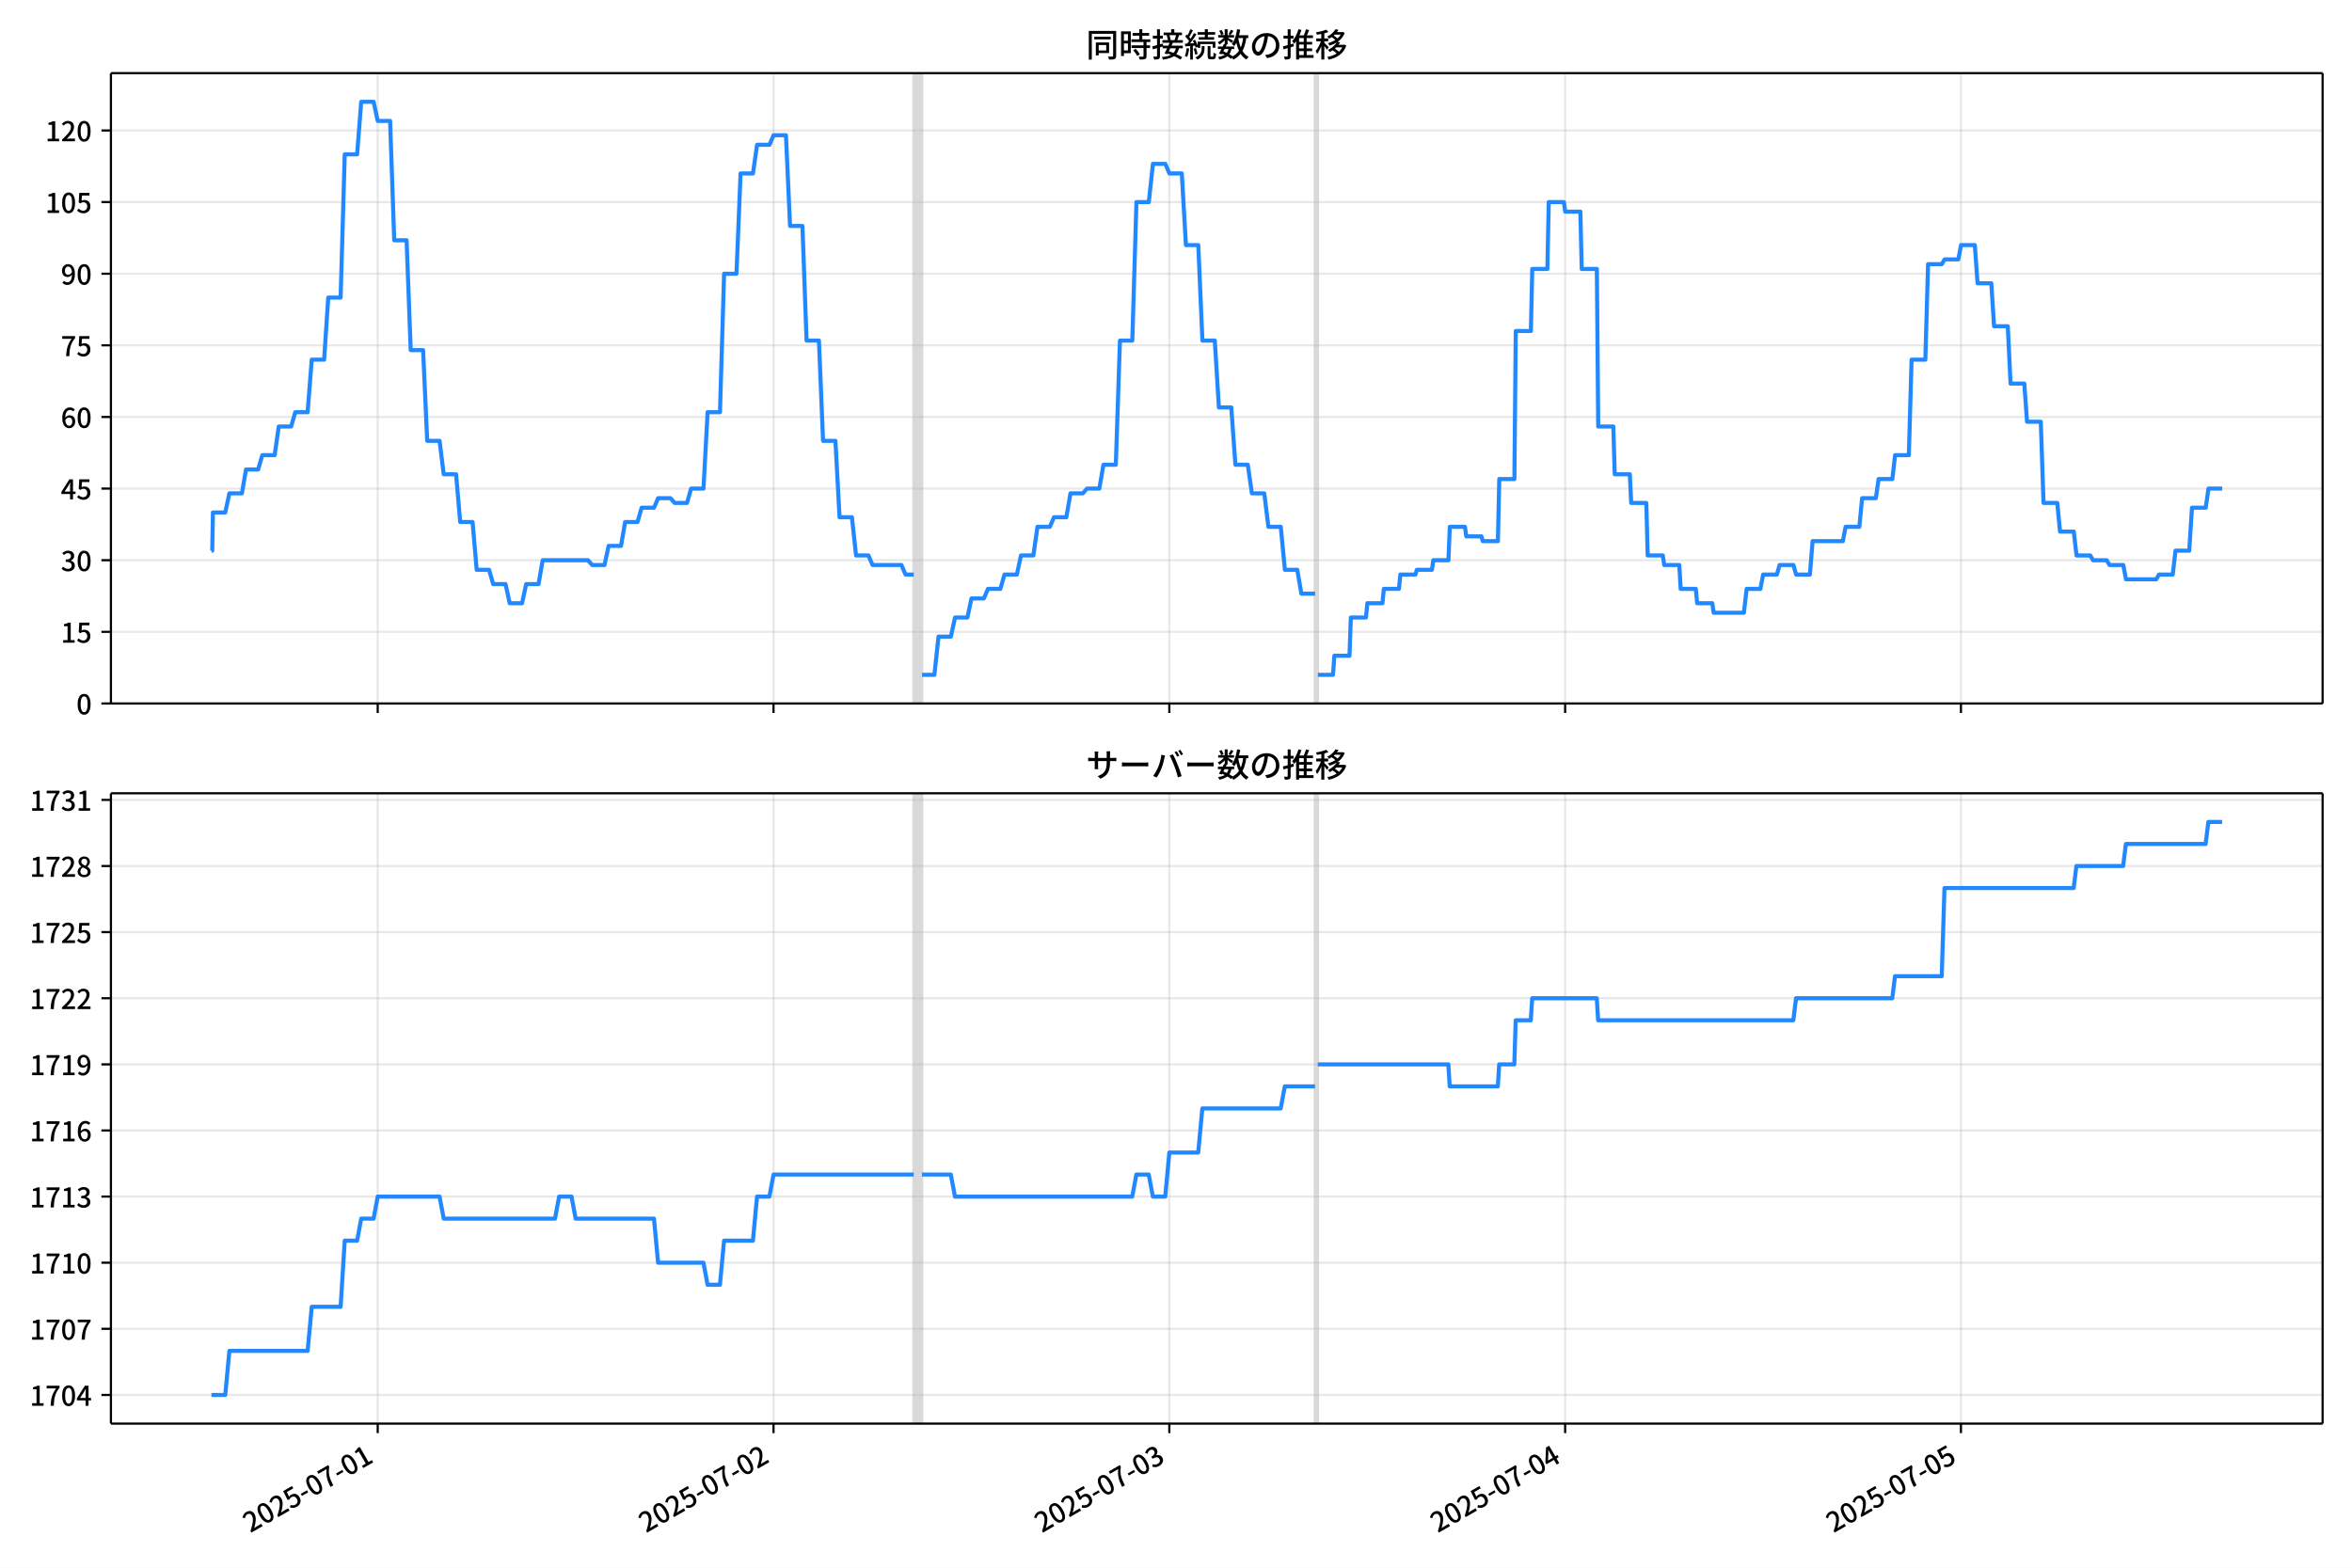
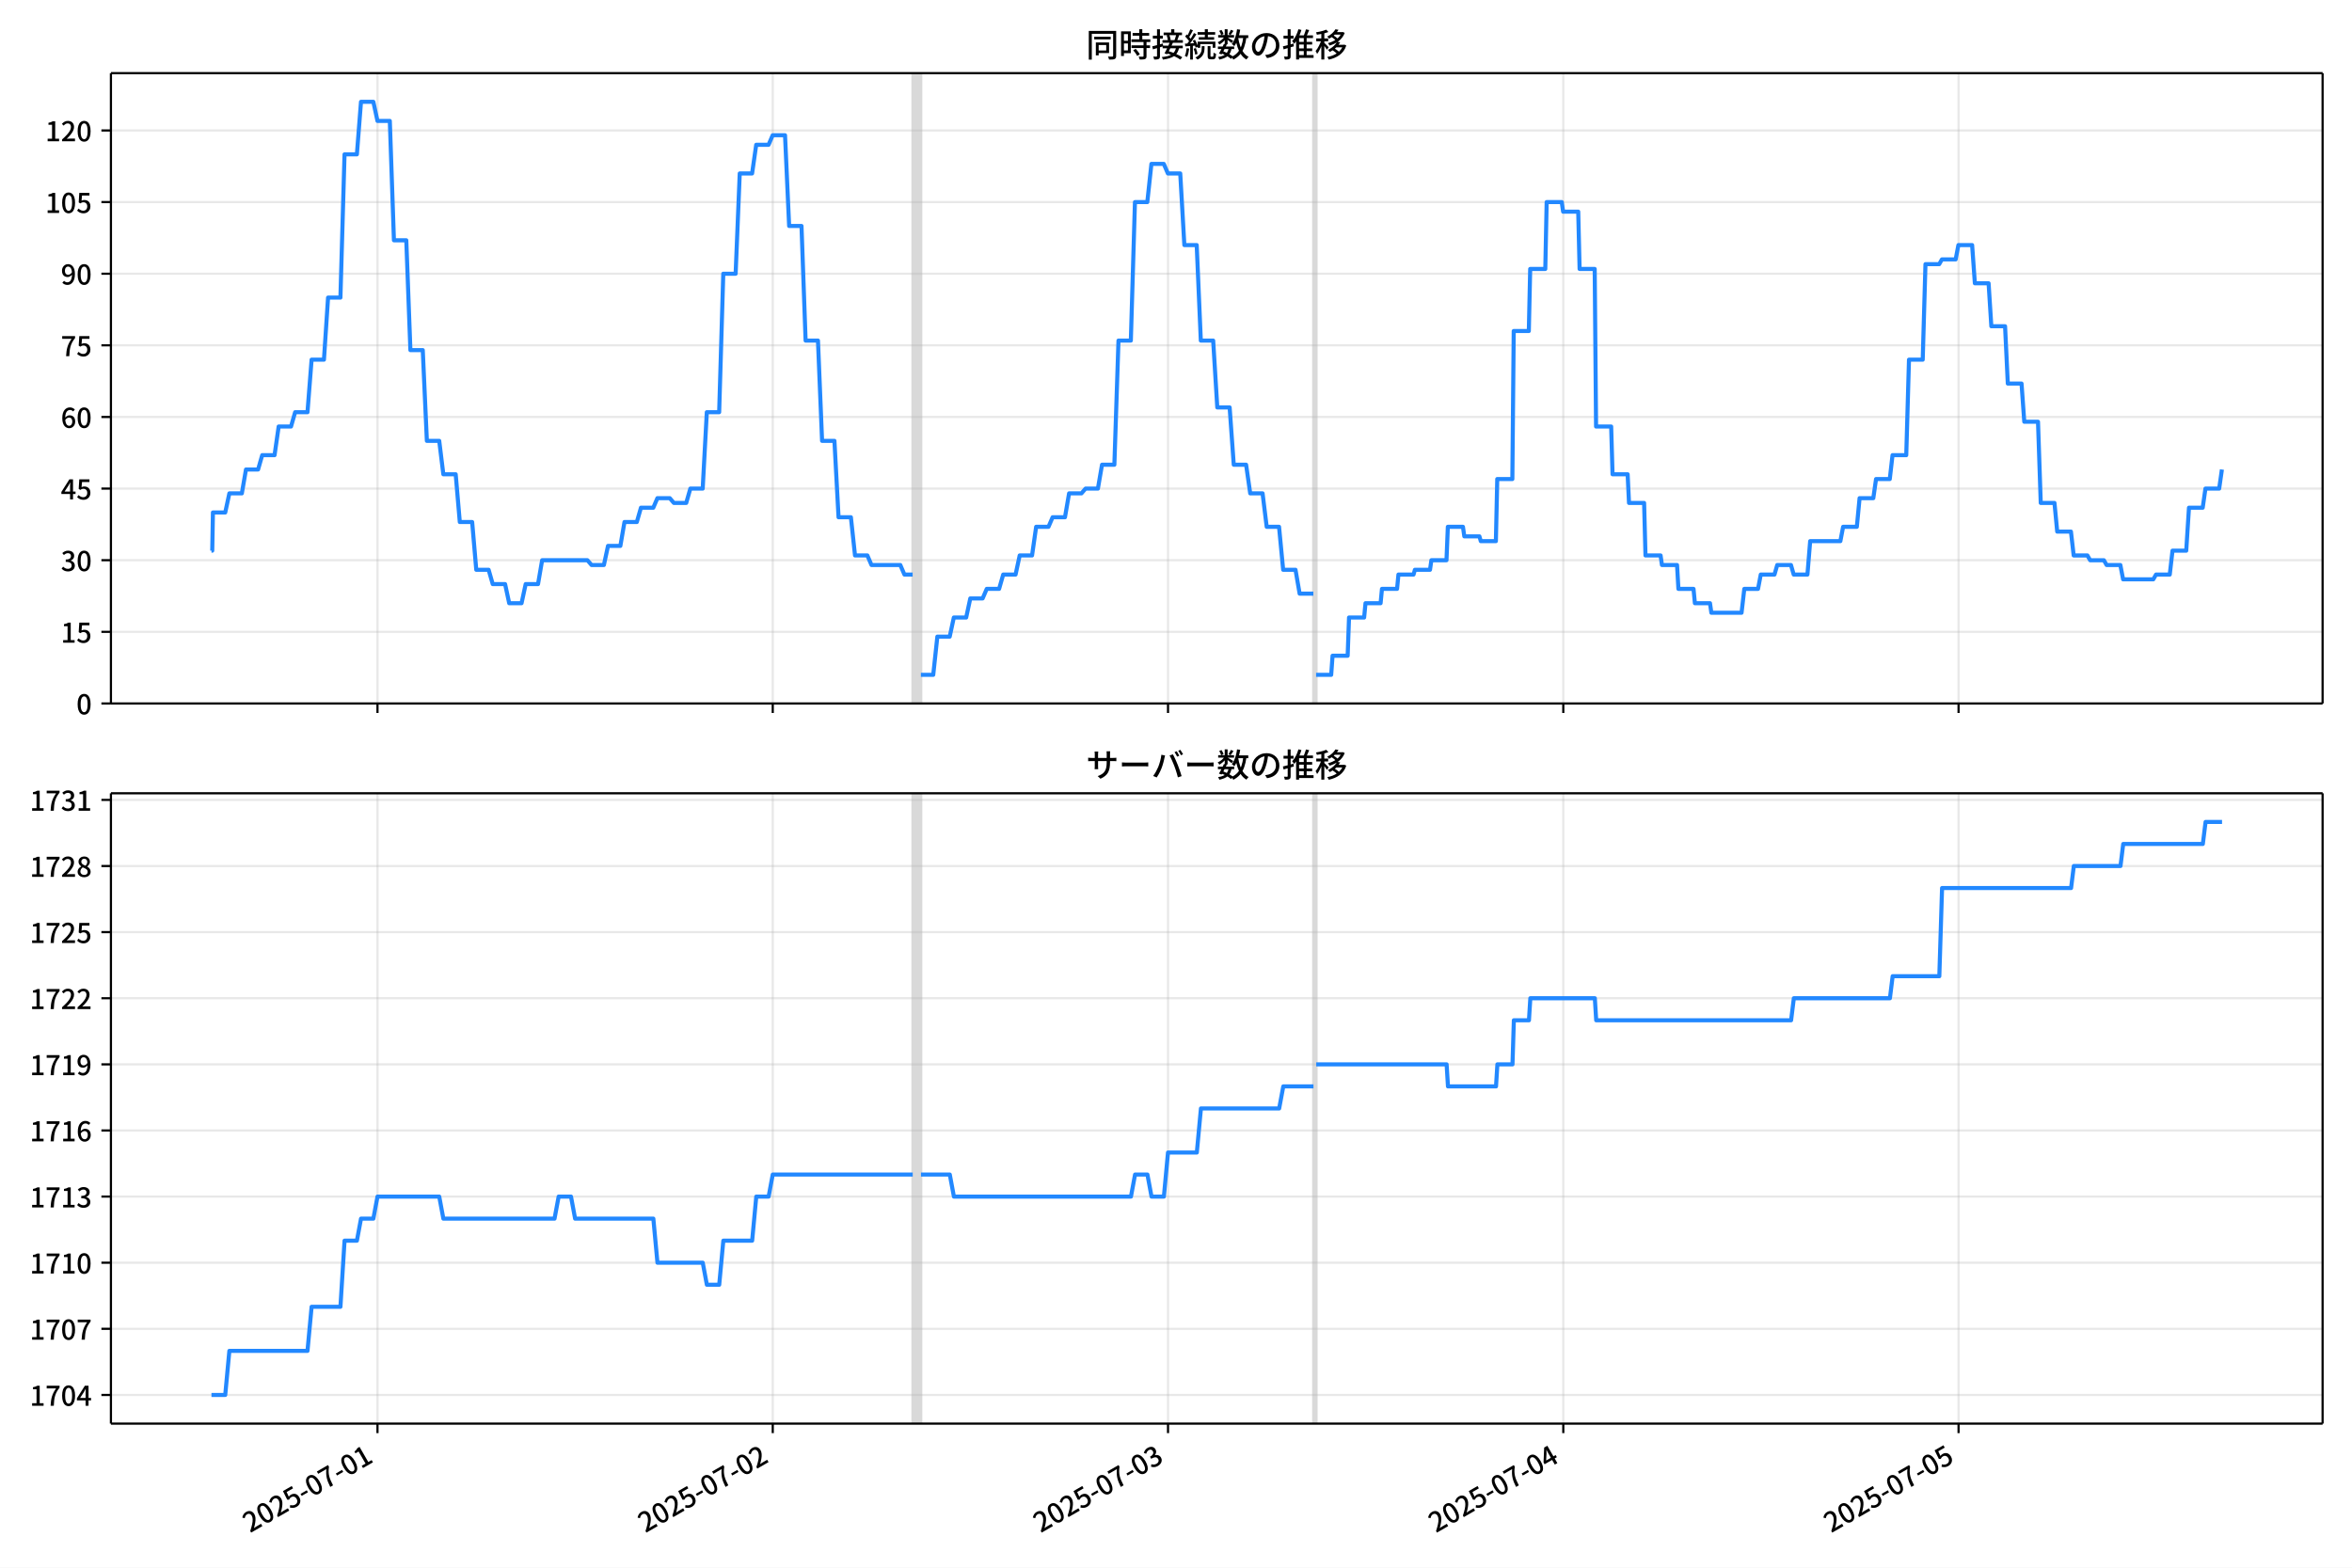
<svg xmlns="http://www.w3.org/2000/svg" xmlns:xlink="http://www.w3.org/1999/xlink" version="1.1" viewBox="0 0 864 576">
  <defs>
    <style type="text/css">*{stroke-linejoin: round; stroke-linecap: butt}</style>
  </defs>
  <g id="aa">
    <g id="ab">
      <path d="m0 576h864v-576h-864z" fill="#fff" />
    </g>
    <g id="ac">
      <g id="ad">
        <path d="m40.75 258.47h812.45v-231.59h-812.45z" fill="#fff" />
      </g>
      <g id="ae">
-         <path d="m335.65 258.47h3.029v-231.59h-3.029z" clip-path="url(#e)" fill="#808080" opacity=".3" stroke="#808080" />
+         <path d="m335.29 258.47h3.025v-231.59h-3.025z" clip-path="url(#e)" fill="#808080" opacity=".3" stroke="#808080" />
      </g>
      <g id="af">
-         <path d="m483.06 258.47h1.01v-231.59h-1.01z" clip-path="url(#e)" fill="#808080" opacity=".3" stroke="#808080" />
+         <path d="m482.51 258.47h1.008v-231.59h-1.008z" clip-path="url(#e)" fill="#808080" opacity=".3" stroke="#808080" />
      </g>
      <g id="ag">
        <g id="ah">
          <g id="ai">
-             <path d="m138.75 258.47v-231.59" clip-path="url(#e)" fill="none" stroke="#b0b0b0" stroke-linecap="square" stroke-opacity=".3" stroke-width=".8" />
+             <path d="m138.67 258.47v-231.59" clip-path="url(#e)" fill="none" stroke="#b0b0b0" stroke-linecap="square" stroke-opacity=".3" stroke-width=".8" />
          </g>
          <g id="aj">
            <defs>
              <path id="i" d="m0 0v3.5" stroke="#000" stroke-width=".8" />
            </defs>
-             <use x="138.752" y="258.468" stroke="#000000" stroke-width=".8" xlink:href="#i" />
+             <use x="138.669" y="258.468" stroke="#000000" stroke-width=".8" xlink:href="#i" />
          </g>
        </g>
        <g id="ak">
          <g id="al">
-             <path d="m284.15 258.47v-231.59" clip-path="url(#e)" fill="none" stroke="#b0b0b0" stroke-linecap="square" stroke-opacity=".3" stroke-width=".8" />
+             <path d="m283.87 258.47v-231.59" clip-path="url(#e)" fill="none" stroke="#b0b0b0" stroke-linecap="square" stroke-opacity=".3" stroke-width=".8" />
          </g>
          <g id="am">
-             <use x="284.151" y="258.468" stroke="#000000" stroke-width=".8" xlink:href="#i" />
+             <use x="283.869" y="258.468" stroke="#000000" stroke-width=".8" xlink:href="#i" />
          </g>
        </g>
        <g id="an">
          <g id="ao">
-             <path d="m429.55 258.47v-231.59" clip-path="url(#e)" fill="none" stroke="#b0b0b0" stroke-linecap="square" stroke-opacity=".3" stroke-width=".8" />
+             <path d="m429.07 258.47v-231.59" clip-path="url(#e)" fill="none" stroke="#b0b0b0" stroke-linecap="square" stroke-opacity=".3" stroke-width=".8" />
          </g>
          <g id="ap">
-             <use x="429.55" y="258.468" stroke="#000000" stroke-width=".8" xlink:href="#i" />
+             <use x="429.069" y="258.468" stroke="#000000" stroke-width=".8" xlink:href="#i" />
          </g>
        </g>
        <g id="aq">
          <g id="ar">
-             <path d="m574.95 258.47v-231.59" clip-path="url(#e)" fill="none" stroke="#b0b0b0" stroke-linecap="square" stroke-opacity=".3" stroke-width=".8" />
+             <path d="m574.27 258.47v-231.59" clip-path="url(#e)" fill="none" stroke="#b0b0b0" stroke-linecap="square" stroke-opacity=".3" stroke-width=".8" />
          </g>
          <g id="as">
-             <use x="574.949" y="258.468" stroke="#000000" stroke-width=".8" xlink:href="#i" />
+             <use x="574.27" y="258.468" stroke="#000000" stroke-width=".8" xlink:href="#i" />
          </g>
        </g>
        <g id="at">
          <g id="au">
-             <path d="m720.35 258.47v-231.59" clip-path="url(#e)" fill="none" stroke="#b0b0b0" stroke-linecap="square" stroke-opacity=".3" stroke-width=".8" />
+             <path d="m719.47 258.47v-231.59" clip-path="url(#e)" fill="none" stroke="#b0b0b0" stroke-linecap="square" stroke-opacity=".3" stroke-width=".8" />
          </g>
          <g id="av">
-             <use x="720.348" y="258.468" stroke="#000000" stroke-width=".8" xlink:href="#i" />
+             <use x="719.47" y="258.468" stroke="#000000" stroke-width=".8" xlink:href="#i" />
          </g>
        </g>
      </g>
      <g id="aw">
        <g id="ax">
          <g id="ay">
            <path d="m40.75 258.47h812.45" clip-path="url(#e)" fill="none" stroke="#b0b0b0" stroke-linecap="square" stroke-opacity=".3" stroke-width=".8" />
          </g>
          <g id="az">
            <defs>
              <path id="b" d="m0 0h-3.5" stroke="#000" stroke-width=".8" />
            </defs>
            <use x="40.75" y="258.468" stroke="#000000" stroke-width=".8" xlink:href="#b" />
          </g>
          <g id="ba">
            <g transform="translate(28.05 262.45) scale(.1 -.1)">
              <defs>
                <path id="a" transform="scale(.015625)" d="m1830-90q-460 0-806 275-346 276-535 823-188 547-188 1366 0 820 188 1357 189 538 535 803 346 266 806 266 461 0 800-269 340-269 528-803 189-534 189-1354 0-819-189-1366-188-547-528-823-339-275-800-275zm0 589q237 0 422 185 186 186 288 599 103 413 103 1091 0 679-103 1082-102 403-288 582-185 180-422 180-236 0-422-180-186-179-292-582-105-403-105-1082 0-678 105-1091 106-413 292-599 186-185 422-185z" />
              </defs>
              <use xlink:href="#a" />
            </g>
          </g>
        </g>
        <g id="bb">
          <g id="bc">
            <path d="m40.75 232.15h812.45" clip-path="url(#e)" fill="none" stroke="#b0b0b0" stroke-linecap="square" stroke-opacity=".3" stroke-width=".8" />
          </g>
          <g id="bd">
            <use x="40.75" y="232.151" stroke="#000000" stroke-width=".8" xlink:href="#b" />
          </g>
          <g id="be">
            <g transform="translate(22.35 236.14) scale(.1 -.1)">
              <defs>
                <path id="c" transform="scale(.015625)" d="m544 0v608h1037v3277h-845v467q333 58 579 147 247 90 451 218h557v-4109h915v-608h-2694z" />
                <path id="h" transform="scale(.015625)" d="m1715-90q-365 0-653 90t-506 237q-217 147-383 307l352 480q134-134 294-246t361-183q202-70 452-70 262 0 473 118 212 119 333 346 122 227 122 541 0 460-247 716-246 256-649 256-224 0-384-64t-365-198l-365 237 141 2240h2387v-627h-1747l-109-1204q154 77 307 118 154 42 340 42 397 0 723-160t518-490q192-329 192-847 0-519-224-887t-586-560q-361-192-777-192z" />
              </defs>
              <use xlink:href="#c" />
              <use transform="translate(57)" xlink:href="#h" />
            </g>
          </g>
        </g>
        <g id="bf">
          <g id="bg">
            <path d="m40.75 205.83h812.45" clip-path="url(#e)" fill="none" stroke="#b0b0b0" stroke-linecap="square" stroke-opacity=".3" stroke-width=".8" />
          </g>
          <g id="bh">
            <use x="40.75" y="205.834" stroke="#000000" stroke-width=".8" xlink:href="#b" />
          </g>
          <g id="bi">
            <g transform="translate(22.35 209.82) scale(.1 -.1)">
              <defs>
                <path id="k" transform="scale(.015625)" d="m1715-90q-371 0-656 90t-503 240q-217 150-377 323l359 474q211-205 479-359 269-153 634-153 269 0 467 92 199 93 311 266t112 423q0 256-125 451t-429 300q-304 106-835 106v551q467 0 732 105 266 106 384 291 119 186 119 423 0 307-192 489-192 183-531 183-269 0-503-119-233-118-438-316l-384 460q282 256 614 413 333 157 737 157 422 0 748-144 327-144 512-413 186-269 186-659 0-403-221-685-221-281-592-422v-26q269-70 490-227t349-400 128-557q0-422-215-726-214-304-573-468-358-163-787-163z" />
              </defs>
              <use xlink:href="#k" />
              <use transform="translate(57)" xlink:href="#a" />
            </g>
          </g>
        </g>
        <g id="bj">
          <g id="bk">
            <path d="m40.75 179.52h812.45" clip-path="url(#e)" fill="none" stroke="#b0b0b0" stroke-linecap="square" stroke-opacity=".3" stroke-width=".8" />
          </g>
          <g id="bl">
            <use x="40.75" y="179.517" stroke="#000000" stroke-width=".8" xlink:href="#b" />
          </g>
          <g id="bm">
            <g transform="translate(22.35 183.5) scale(.1 -.1)">
              <defs>
                <path id="l" transform="scale(.015625)" d="m2170 0v3072q0 192 12 457 13 266 20 458h-26q-90-179-183-365-92-185-195-364l-921-1415h2579v-576h-3328v493l1875 2957h858v-4717h-691z" />
              </defs>
              <use xlink:href="#l" />
              <use transform="translate(57)" xlink:href="#h" />
            </g>
          </g>
        </g>
        <g id="bn">
          <g id="bo">
            <path d="m40.75 153.2h812.45" clip-path="url(#e)" fill="none" stroke="#b0b0b0" stroke-linecap="square" stroke-opacity=".3" stroke-width=".8" />
          </g>
          <g id="bp">
            <use x="40.75" y="153.201" stroke="#000000" stroke-width=".8" xlink:href="#b" />
          </g>
          <g id="bq">
            <g transform="translate(22.35 157.19) scale(.1 -.1)">
              <defs>
                <path id="q" transform="scale(.015625)" d="m1971-90q-339 0-634 144-294 144-518 435-224 292-352 733-128 442-128 1044 0 678 147 1161 148 483 397 784 250 301 570 445t665 144q397 0 688-147 292-147 490-359l-403-448q-128 154-327 253-198 99-409 99-307 0-567-182-259-182-413-605-153-422-153-1145 0-608 115-1002t326-589q212-195 493-195 212 0 375 121 163 122 259 343t96 522q0 300-90 511-89 212-259 320-169 109-419 109-211 0-451-134t-458-461l-25 538q134 192 313 323t374 201q196 71 375 71 397 0 694-163 298-163 467-490 170-326 170-825 0-468-195-817-195-348-512-544-317-195-701-195z" />
              </defs>
              <use xlink:href="#q" />
              <use transform="translate(57)" xlink:href="#a" />
            </g>
          </g>
        </g>
        <g id="br">
          <g id="bs">
            <path d="m40.75 126.88h812.45" clip-path="url(#e)" fill="none" stroke="#b0b0b0" stroke-linecap="square" stroke-opacity=".3" stroke-width=".8" />
          </g>
          <g id="bt">
            <use x="40.75" y="126.884" stroke="#000000" stroke-width=".8" xlink:href="#b" />
          </g>
          <g id="bu">
            <g transform="translate(22.35 130.87) scale(.1 -.1)">
              <defs>
                <path id="f" transform="scale(.015625)" d="m1235 0q32 646 109 1187t224 1024 384 941 576 938h-2208v627h3027v-455q-409-512-665-989-256-476-397-969t-205-1053-90-1251h-755z" />
              </defs>
              <use xlink:href="#f" />
              <use transform="translate(57)" xlink:href="#h" />
            </g>
          </g>
        </g>
        <g id="bv">
          <g id="bw">
            <path d="m40.75 100.57h812.45" clip-path="url(#e)" fill="none" stroke="#b0b0b0" stroke-linecap="square" stroke-opacity=".3" stroke-width=".8" />
          </g>
          <g id="bx">
            <use x="40.75" y="100.567" stroke="#000000" stroke-width=".8" xlink:href="#b" />
          </g>
          <g id="by">
            <g transform="translate(22.35 104.55) scale(.1 -.1)">
              <defs>
                <path id="p" transform="scale(.015625)" d="m1562-90q-410 0-708 150-297 151-502 356l403 461q141-160 346-256t422-96q224 0 425 102 202 103 352 333 151 230 237 614 87 384 87 941 0 589-115 970t-323 563-496 182q-205 0-372-118-166-118-262-336t-96-525q0-301 86-512 87-211 259-323 173-112 417-112 224 0 460 141 237 141 448 461l32-544q-134-180-313-314t-371-208-384-74q-391 0-689 166-297 167-467 496-169 330-169 823 0 467 195 816t515 541 698 192q339 0 636-138 298-137 519-419 221-281 349-710t128-1018q0-691-141-1187t-391-807q-249-310-563-461-313-150-652-150z" />
              </defs>
              <use xlink:href="#p" />
              <use transform="translate(57)" xlink:href="#a" />
            </g>
          </g>
        </g>
        <g id="bz">
          <g id="ca">
            <path d="m40.75 74.25h812.45" clip-path="url(#e)" fill="none" stroke="#b0b0b0" stroke-linecap="square" stroke-opacity=".3" stroke-width=".8" />
          </g>
          <g id="cb">
            <use x="40.75" y="74.25" stroke="#000000" stroke-width=".8" xlink:href="#b" />
          </g>
          <g id="cc">
            <g transform="translate(16.65 78.235) scale(.1 -.1)">
              <use xlink:href="#c" />
              <use transform="translate(57)" xlink:href="#a" />
              <use transform="translate(114)" xlink:href="#h" />
            </g>
          </g>
        </g>
        <g id="cd">
          <g id="ce">
            <path d="m40.75 47.933h812.45" clip-path="url(#e)" fill="none" stroke="#b0b0b0" stroke-linecap="square" stroke-opacity=".3" stroke-width=".8" />
          </g>
          <g id="cf">
            <use x="40.75" y="47.933" stroke="#000000" stroke-width=".8" xlink:href="#b" />
          </g>
          <g id="cg">
            <g transform="translate(16.65 51.919) scale(.1 -.1)">
              <defs>
                <path id="g" transform="scale(.015625)" d="m282 0v429q697 621 1164 1136 468 515 701 956 234 442 234 826 0 256-87 451-86 196-262 301-176 106-445 106-275 0-506-151-230-150-422-368l-416 410q301 333 637 518 336 186 803 186 429 0 749-176t496-493 176-745q0-455-224-919t-615-935q-390-470-889-950 186 20 394 36t374 16h1184v-634h-3046z" />
              </defs>
              <use xlink:href="#c" />
              <use transform="translate(57)" xlink:href="#g" />
              <use transform="translate(114)" xlink:href="#a" />
            </g>
          </g>
        </g>
      </g>
      <g id="ch">
-         <path d="m77.68 202.33h.288l.254-14.036h4.525l1.52-7.018h4.589l1.518-8.772h4.456l1.515-5.263h4.544l1.515-10.527h4.544l1.515-5.263h4.544l1.515-19.299h4.544l1.515-22.808h4.544l1.515-52.634h4.544l1.515-19.299h4.544l1.515 7.018h4.544l1.515 43.861h4.544l1.515 40.352h4.544l1.515 33.335h4.544l1.515 12.281h4.544l1.515 17.545h4.544l1.515 17.545h4.544l1.515 5.263h4.544l1.515 7.018h4.544l1.515-7.018h4.544l1.515-8.772h16.66l1.515 1.754h4.544l1.515-7.018h4.544l1.515-8.772h4.544l1.515-5.263h4.544l1.515-3.509h4.544l1.515 1.754h4.544l1.515-5.263h4.544l1.515-28.071h4.544l1.515-50.879h4.544l1.515-36.844h4.544l1.515-10.527h4.544l1.515-3.509h4.544l1.515 33.335h4.544l1.515 42.107h4.544l1.515 36.844h4.544l1.515 28.071h4.544l1.515 14.036h4.544l1.515 3.509h10.602l1.515 3.509h3.029m3.029 36.844h4.544l1.515-14.036h4.544l1.515-7.018h4.544l1.515-7.018h4.544l1.515-3.509h4.544l1.515-5.263h4.544l1.515-7.018h4.544l1.515-10.527h4.544l1.515-3.509h4.544l1.515-8.772h4.544l1.515-1.754h4.544l1.515-8.772h4.544l1.515-45.616h4.544l1.515-50.879h4.544l1.515-14.036h4.544l1.515 3.509h4.544l1.515 26.317h4.544l1.515 35.089h4.544l1.515 24.562h4.544l1.515 21.053h4.544l1.515 10.527h4.544l1.515 12.281h4.544l1.515 15.79h4.544l1.515 8.772h5.049m1.01 29.826h5.553l.505-7.018h5.553l.505-14.036h5.553l.505-5.263h5.553l.505-5.263h5.553l.505-5.263h5.553l.505-1.754h5.553l.505-3.509h5.553l.505-12.281h5.553l.505 3.509h5.553l.505 1.754h5.553l.505-22.808h5.553l.505-54.388h5.553l.505-22.808h5.553l.505-24.562h5.553l.505 3.509h5.553l.505 21.053h5.553l.505 57.897h5.553l.505 17.545h5.553l.505 10.527h5.553l.505 19.299h5.553l.505 3.509h5.553l.505 8.772h5.553l.505 5.263h5.553l.505 3.509h11.107l1.01-8.772h5.049l1.01-5.263h5.049l1.01-3.509h5.049l1.01 3.509h5.049l1.01-12.281h11.107l1.01-5.263h5.049l1.01-10.527h5.049l1.01-7.018h5.049l1.01-8.772h5.049l1.01-35.089h5.049l1.01-35.089h5.049l1.01-1.754h5.049l1.01-5.263h5.049l1.01 14.036h5.049l1.01 15.79h5.049l1.01 21.053h5.049l1.01 14.036h5.049l1.01 29.826h5.049l1.01 10.527h5.049l1.01 8.772h5.049l1.01 1.754h5.049l1.01 1.754h5.049l1.01 5.263h11.107l1.01-1.754h5.049l1.01-8.772h5.049l1.01-15.79h5.049l1.01-7.018h5.049v0" clip-path="url(#e)" fill="none" stroke="#28f" stroke-linecap="square" stroke-width="1.5" />
+         <path d="m77.68 202.33h.287l.254-14.036h4.519l1.518-7.018h4.583l1.516-8.772h4.45l1.512-5.263h4.537l1.512-10.527h4.537l1.512-5.263h4.537l1.512-19.299h4.537l1.512-22.808h4.537l1.512-52.634h4.537l1.512-19.299h4.537l1.512 7.018h4.537l1.512 43.861h4.537l1.512 40.352h4.537l1.512 33.335h4.537l1.512 12.281h4.537l1.512 17.545h4.537l1.512 17.545h4.537l1.512 5.263h4.537l1.512 7.018h4.537l1.512-7.018h4.537l1.512-8.772h16.638l1.512 1.754h4.537l1.512-7.018h4.537l1.512-8.772h4.537l1.512-5.263h4.537l1.512-3.509h4.537l1.512 1.754h4.537l1.512-5.263h4.537l1.512-28.071h4.537l1.512-50.879h4.537l1.512-36.844h4.537l1.512-10.527h4.537l1.512-3.509h4.537l1.512 33.335h4.537l1.512 42.107h4.537l1.512 36.844h4.537l1.512 28.071h4.537l1.512 14.036h4.537l1.512 3.509h10.588l1.512 3.509h3.025m3.025 36.844h4.537l1.512-14.036h4.537l1.512-7.018h4.537l1.512-7.018h4.537l1.512-3.509h4.537l1.512-5.263h4.537l1.512-7.018h4.537l1.512-10.527h4.537l1.512-3.509h4.537l1.512-8.772h4.537l1.512-1.754h4.537l1.512-8.772h4.537l1.512-45.616h4.537l1.512-50.879h4.537l1.512-14.036h4.537l1.512 3.509h4.537l1.512 26.317h4.537l1.512 35.089h4.537l1.512 24.562h4.537l1.512 21.053h4.537l1.512 10.527h4.537l1.512 12.281h4.537l1.512 15.79h4.537l1.512 8.772h5.042m1.008 29.826h5.546l.504-7.018h5.546l.504-14.036h5.546l.504-5.263h5.546l.504-5.263h5.546l.504-5.263h5.546l.504-1.754h5.546l.504-3.509h5.546l.504-12.281h5.546l.504 3.509h5.546l.504 1.754h5.546l.504-22.808h5.546l.504-54.388h5.546l.504-22.808h5.546l.504-24.562h5.546l.504 3.509h5.546l.504 21.053h5.546l.504 57.897h5.546l.504 17.545h5.546l.504 10.527h5.546l.504 19.299h5.546l.504 3.509h5.546l.504 8.772h5.546l.504 5.263h5.546l.504 3.509h11.092l1.008-8.772h5.042l1.008-5.263h5.042l1.008-3.509h5.042l1.008 3.509h5.042l1.008-12.281h11.092l1.008-5.263h5.042l1.008-10.527h5.042l1.008-7.018h5.042l1.008-8.772h5.042l1.008-35.089h5.042l1.008-35.089h5.042l1.008-1.754h5.042l1.008-5.263h5.042l1.008 14.036h5.042l1.008 15.79h5.042l1.008 21.053h5.042l1.008 14.036h5.042l1.008 29.826h5.042l1.008 10.527h5.042l1.008 8.772h5.042l1.008 1.754h5.042l1.008 1.754h5.042l1.008 5.263h11.092l1.008-1.754h5.042l1.008-8.772h5.042l1.008-15.79h5.042l1.008-7.018h5.042l1.008-7.018v0" clip-path="url(#e)" fill="none" stroke="#28f" stroke-linecap="square" stroke-width="1.5" />
      </g>
      <g id="ci">
        <path d="m40.75 258.47v-231.59" fill="none" stroke="#000" stroke-linecap="square" stroke-width=".8" />
      </g>
      <g id="cj">
        <path d="m853.2 258.47v-231.59" fill="none" stroke="#000" stroke-linecap="square" stroke-width=".8" />
      </g>
      <g id="ck">
        <path d="m40.75 258.47h812.45" fill="none" stroke="#000" stroke-linecap="square" stroke-width=".8" />
      </g>
      <g id="cl">
        <path d="m40.75 26.88h812.45" fill="none" stroke="#000" stroke-linecap="square" stroke-width=".8" />
      </g>
      <g id="cm">
        <g transform="translate(398.98 20.88) scale(.12 -.12)">
          <defs>
            <path id="w" transform="scale(.015625)" d="m1587 3936h3232v-518h-3232v518zm320-1114h557v-2534h-557v2534zm301 0h2291v-2086h-2291v512h1734v1069h-1734v505zm-1683 2260h5113v-570h-4524v-5056h-589v5626zm4768 0h595v-4896q0-250-67-397t-227-218q-160-77-426-96t-675-19q-13 83-45 192t-77 218q-45 108-89 185 281-13 527-13 247 0 330 0 83 7 118 42 36 35 36 112v4890z" />
            <path id="u" transform="scale(.015625)" d="m2714 4672h3238v-525h-3238v525zm-244-1235h3712v-538h-3712v538zm20-1184h3635v-531h-3635v531zm1523 3155h595v-2310h-595v2310zm832-2451h589v-2823q0-230-61-364-61-135-227-199-167-70-423-86t-633-16q-20 121-78 285-57 163-121 284 275-6 509-9t310-3q77 6 106 28 29 23 29 93v2810zm-2023-1677 487 282q153-160 313-352t294-381q135-189 206-343l-519-313q-64 153-189 348-124 196-278 394-154 199-314 365zm-2086 3718h1619v-4281h-1619v544h1056v3187h-1056v550zm32-1843h1293v-537h-1293v537zm-320 1843h563v-4832h-563v4832z" />
            <path id="v" transform="scale(.015625)" d="m3866 5408h614v-870h-614v870zm-1479-653h3597v-518h-3597v518zm-230-1485h4e3v-518h-4e3v518zm825 922 519 102q64-160 121-342 58-182 96-352 39-170 45-304l-544-128q-6 134-42 313-35 180-83 365-48 186-112 346zm1856 109 589-71q-96-275-202-557-105-281-195-486l-518 77q58 147 122 329 64 183 118 372t86 336zm-2643-2106h3943v-518h-3943v518zm1408 685 602-115q-167-371-362-784t-390-797-362-685l-525 179q160 288 346 666t368 784 323 752zm-659-2157 358 403q352-102 733-240 381-137 752-304 371-166 697-336 327-169 558-329l-384-461q-218 160-532 336-313 176-685 345-371 170-755 323-384 154-742 263zm1894 1114 583-71q-122-550-353-944-230-393-604-662t-922-435q-547-167-1296-269-25 128-93 269-67 141-137 230 678 64 1168 192t819 349q330 221 531 550 202 330 304 791zm-4684 217q396 90 953 240 557 151 1120 311l77-544q-525-154-1053-311-528-156-963-284l-134 588zm121 2093h1965v-563h-1965v563zm819 1248h576v-5229q0-236-51-374t-192-208q-141-77-355-99-214-23-541-16-13 115-64 288t-109 294q205-6 381-6t234 0q64 0 92 28 29 29 29 93v5229z" />
            <path id="t" transform="scale(.015625)" d="m4058 5408h595v-1798h-595v1798zm-1415-563h3443v-499h-3443v499zm231-992h3008v-499h-3008v499zm-224-877h3475v-1203h-531v729h-2432v-729h-512v1203zm1964-877h551v-1881q0-122 22-157 23-35 106-35 25 0 92 0 68 0 135 0t99 0q51 0 83 54t45 224 19 515q90-70 234-131t259-93q-19-429-83-662-64-234-183-326-118-93-316-93-39 0-103 0t-134 0-138 0q-67 0-99 0-237 0-365 64t-176 218q-48 153-48 422v1881zm-1164-6h550v-455q0-243-48-528-48-284-186-579-137-294-409-572-272-279-727-503-70 90-192 208-121 118-230 195 416 205 665 438 250 234 371 474 122 240 164 467 42 228 42 413v442zm-2240 3309 524-192q-121-244-259-503-137-259-275-496t-259-416l-410 173q122 186 246 438 125 253 240 515 116 263 193 481zm716-743 500-230q-224-359-496-756-272-396-548-764-275-368-518-650l-358 205q179 211 377 483 199 272 387 569 189 298 358 592 170 295 298 551zm-1721-665 307 403q166-154 339-340 173-185 320-364t224-327l-326-460q-77 160-218 348-141 189-314 384-172 196-332 356zm1485-832 435 179q128-211 249-458 122-246 215-474 93-227 137-412l-473-211q-32 185-119 422-86 237-201 486-115 250-243 468zm-1530-583q422 26 998 54 576 29 1184 68l7-499q-570-45-1127-84-556-38-992-70l-70 531zm1702-992 436 135q121-276 214-596t118-556l-454-148q-26 237-112 563-86 327-202 602zm-1363 109 499-83q-57-455-163-897-105-441-253-748-51 32-134 73-83 42-170 83-86 42-144 62 148 294 234 697t131 813zm691 627h525v-2861h-525v2861z" />
            <path id="n" transform="scale(.015625)" d="m224 2022h3187v-499h-3187v499zm51 2247h3111v-487h-3111v487zm1127-1735 563-121q-154-320-333-672t-352-679q-173-326-326-582l-532 173q148 243 324 566t345 669q170 346 311 646zm934-832 563-64q-89-480-262-838t-461-614-701-432-976-298q-25 128-99 269t-157 237q659 102 1085 303 426 202 666 554t342 883zm422 3597 519-211q-147-218-298-436-150-217-278-377l-403 186q121 173 252 413 132 240 208 425zm-1203 109h563v-2957h-563v2957zm-1075-320 448 186q134-192 246-420 112-227 157-393l-467-211q-38 172-147 406t-237 432zm1094-1050 397-236q-160-263-400-529-240-265-519-489-278-224-553-378-51 103-141 237-89 135-179 218 269 109 534 294 266 186 493 416 228 231 368 467zm487-204q83-45 246-145 163-99 352-211t346-211 221-150l-327-423q-83 77-230 198-147 122-317 253-170 132-327 250-156 119-259 189l295 250zm1798 396h2311v-556h-2311v556zm115 1178 615-90q-103-640-263-1235t-384-1101q-224-505-512-889-44 57-134 134t-186 157-166 125q275 339 473 796 199 458 340 995 141 538 217 1108zm1223-1510 614-58q-147-1101-445-1940-297-838-813-1443-515-604-1321-1014-26 71-90 177-64 105-134 208-70 102-128 159 742 346 1212 880 471 535 730 1290 260 755 375 1741zm-1005-135q134-851 387-1597 253-745 659-1305 407-560 1002-874-70-57-154-150-83-93-154-189-70-96-121-179-633 371-1056 988-422 618-688 1434-265 816-425 1783l550 89zm-3309-3065 327 416q377-148 754-330 378-182 701-378 324-195 548-368l-416-435q-211 179-519 378-307 198-666 383-358 186-729 334z" />
            <path id="s" transform="scale(.015625)" d="m3686 4378q-64-493-163-1041-99-547-265-1084-192-653-432-1104t-522-688-595-237q-320 0-596 221-275 221-448 621-172 400-172 931 0 537 220 1017 221 480 611 851 391 372 909 583 519 211 1121 211 576 0 1040-186 464-185 793-515 330-329 502-771 173-441 173-941 0-672-278-1194-278-521-816-851-538-329-1318-444l-378 601q166 20 307 42t263 48q307 70 585 217 279 148 496 375 218 227 342 534 125 308 125 692t-122 713q-121 330-358 573-236 243-582 380-346 138-781 138-525 0-935-186-409-185-694-489-284-304-432-656-147-352-147-678 0-365 89-605 90-240 224-355 135-115 276-115t288 144 297 457q151 314 298 800 147 461 246 982 100 522 145 1021l684-12z" />
            <path id="o" transform="scale(.015625)" d="m2995 2925h2893v-519h-2893v519zm0-1280h2893v-519h-2893v519zm-64-1299h3232v-557h-3232v557zm1312 3577h563v-3763h-563v3763zm429 1466 634-141q-154-390-340-794-185-403-339-684l-512 140q103 199 208 458 106 259 195 528 90 269 154 493zm-1472 25 582-147q-153-518-371-1018-217-499-483-931t-573-758q-38 64-109 160-70 96-147 198-77 103-141 160 416 416 733 1034t509 1302zm128-1203h2720v-537h-2720v-4205h-582v4422l313 320h269zm-3174-2157q396 90 953 240 557 151 1120 311l77-544q-525-154-1053-311-528-156-963-284l-134 588zm121 2093h1965v-563h-1965v563zm819 1248h576v-5229q0-236-51-374t-192-208q-141-77-355-99-214-23-541-16-13 115-64 288t-109 294q205-6 381-6t234 0q64 0 92 28 29 29 29 93v5229z" />
            <path id="m" transform="scale(.015625)" d="m4051 5402 595-109q-281-493-729-941t-1107-806q-39 64-106 144t-141 153q-73 74-137 119 608 288 1011 678t614 762zm-77-557h1511v-493h-1863l352 493zm1293 0h109l109 25 384-179q-192-505-496-905t-695-701q-390-301-845-519-454-217-947-358-44 109-137 253t-176 227q448 109 867 294 419 186 777 445 359 259 631 592t419 730v96zm-1990-954 377 307q167-96 336-218 170-121 320-249 151-128 247-237l-397-332q-90 108-237 236t-317 259q-169 132-329 234zm1107-934 595-109q-307-538-803-1031-496-492-1232-876-38 64-102 144t-138 156q-74 77-138 116 455 217 807 483t604 554q253 288 407 563zm-90-589h1460v-506h-1818l358 506zm1268 0h121l109 26 384-167q-192-614-531-1075t-787-794q-448-332-983-553-534-221-1129-355-45 115-132 269-86 153-176 249 551 96 1043 285 493 189 903 473 410 285 714 669t464 883v90zm-2132-1056 410 339q186-102 384-237 198-134 371-275t282-269l-435-371q-103 128-270 272-166 144-361 288t-381 253zm-2150 3533h589v-5376h-589v5376zm-992-1242h2336v-569h-2336v569zm1024-224 365-160q-96-339-231-707-134-368-291-727-157-358-336-672-179-313-365-537-44 128-134 291t-160 272q173 192 339 457 167 266 323 570 157 304 282 618t208 595zm941 1946 416-467q-314-122-695-221-380-99-784-173-403-74-780-131-20 102-71 236-51 135-102 231 358 58 732 138 375 80 711 179t573 208zm-397-2579q58-45 179-170 122-125 266-266 144-140 259-265t160-183l-352-473q-58 102-157 255-99 154-218 317-118 164-227 311-108 147-185 237l275 237z" />
          </defs>
          <use xlink:href="#w" />
          <use transform="translate(100)" xlink:href="#u" />
          <use transform="translate(200)" xlink:href="#v" />
          <use transform="translate(300)" xlink:href="#t" />
          <use transform="translate(400)" xlink:href="#n" />
          <use transform="translate(500)" xlink:href="#s" />
          <use transform="translate(600)" xlink:href="#o" />
          <use transform="translate(700)" xlink:href="#m" />
        </g>
      </g>
    </g>
    <g id="cn">
      <g id="co">
        <path d="m40.75 523.06h812.45v-231.59h-812.45z" fill="#fff" />
      </g>
      <g id="cp">
-         <path d="m335.65 523.06h3.029v-231.59h-3.029z" clip-path="url(#d)" fill="#808080" opacity=".3" stroke="#808080" />
+         <path d="m335.29 523.06h3.025v-231.59h-3.025z" clip-path="url(#d)" fill="#808080" opacity=".3" stroke="#808080" />
      </g>
      <g id="cq">
-         <path d="m483.06 523.06h1.01v-231.59h-1.01z" clip-path="url(#d)" fill="#808080" opacity=".3" stroke="#808080" />
+         <path d="m482.51 523.06h1.008v-231.59h-1.008z" clip-path="url(#d)" fill="#808080" opacity=".3" stroke="#808080" />
      </g>
      <g id="cr">
        <g id="cs">
          <g id="ct">
-             <path d="m138.75 523.06v-231.59" clip-path="url(#d)" fill="none" stroke="#b0b0b0" stroke-linecap="square" stroke-opacity=".3" stroke-width=".8" />
+             <path d="m138.67 523.06v-231.59" clip-path="url(#d)" fill="none" stroke="#b0b0b0" stroke-linecap="square" stroke-opacity=".3" stroke-width=".8" />
          </g>
          <g id="cu">
-             <use x="138.752" y="523.055" stroke="#000000" stroke-width=".8" xlink:href="#i" />
+             <use x="138.669" y="523.055" stroke="#000000" stroke-width=".8" xlink:href="#i" />
          </g>
          <g id="cv">
-             <g transform="translate(91.963 563.33) rotate(-30) scale(.1 -.1)">
+             <g transform="translate(91.879 563.33) rotate(-30) scale(.1 -.1)">
              <defs>
                <path id="j" transform="scale(.015625)" d="m301 1536v544h1689v-544h-1689z" />
              </defs>
              <use xlink:href="#g" />
              <use transform="translate(57)" xlink:href="#a" />
              <use transform="translate(114)" xlink:href="#g" />
              <use transform="translate(171)" xlink:href="#h" />
              <use transform="translate(228)" xlink:href="#j" />
              <use transform="translate(263.7)" xlink:href="#a" />
              <use transform="translate(320.7)" xlink:href="#f" />
              <use transform="translate(377.7)" xlink:href="#j" />
              <use transform="translate(413.4)" xlink:href="#a" />
              <use transform="translate(470.4)" xlink:href="#c" />
            </g>
          </g>
        </g>
        <g id="cw">
          <g id="cx">
-             <path d="m284.15 523.06v-231.59" clip-path="url(#d)" fill="none" stroke="#b0b0b0" stroke-linecap="square" stroke-opacity=".3" stroke-width=".8" />
+             <path d="m283.87 523.06v-231.59" clip-path="url(#d)" fill="none" stroke="#b0b0b0" stroke-linecap="square" stroke-opacity=".3" stroke-width=".8" />
          </g>
          <g id="cy">
-             <use x="284.151" y="523.055" stroke="#000000" stroke-width=".8" xlink:href="#i" />
+             <use x="283.869" y="523.055" stroke="#000000" stroke-width=".8" xlink:href="#i" />
          </g>
          <g id="cz">
-             <g transform="translate(237.36 563.33) rotate(-30) scale(.1 -.1)">
+             <g transform="translate(237.08 563.33) rotate(-30) scale(.1 -.1)">
              <use xlink:href="#g" />
              <use transform="translate(57)" xlink:href="#a" />
              <use transform="translate(114)" xlink:href="#g" />
              <use transform="translate(171)" xlink:href="#h" />
              <use transform="translate(228)" xlink:href="#j" />
              <use transform="translate(263.7)" xlink:href="#a" />
              <use transform="translate(320.7)" xlink:href="#f" />
              <use transform="translate(377.7)" xlink:href="#j" />
              <use transform="translate(413.4)" xlink:href="#a" />
              <use transform="translate(470.4)" xlink:href="#g" />
            </g>
          </g>
        </g>
        <g id="da">
          <g id="db">
-             <path d="m429.55 523.06v-231.59" clip-path="url(#d)" fill="none" stroke="#b0b0b0" stroke-linecap="square" stroke-opacity=".3" stroke-width=".8" />
+             <path d="m429.07 523.06v-231.59" clip-path="url(#d)" fill="none" stroke="#b0b0b0" stroke-linecap="square" stroke-opacity=".3" stroke-width=".8" />
          </g>
          <g id="dc">
-             <use x="429.55" y="523.055" stroke="#000000" stroke-width=".8" xlink:href="#i" />
+             <use x="429.069" y="523.055" stroke="#000000" stroke-width=".8" xlink:href="#i" />
          </g>
          <g id="dd">
-             <g transform="translate(382.76 563.33) rotate(-30) scale(.1 -.1)">
+             <g transform="translate(382.28 563.33) rotate(-30) scale(.1 -.1)">
              <use xlink:href="#g" />
              <use transform="translate(57)" xlink:href="#a" />
              <use transform="translate(114)" xlink:href="#g" />
              <use transform="translate(171)" xlink:href="#h" />
              <use transform="translate(228)" xlink:href="#j" />
              <use transform="translate(263.7)" xlink:href="#a" />
              <use transform="translate(320.7)" xlink:href="#f" />
              <use transform="translate(377.7)" xlink:href="#j" />
              <use transform="translate(413.4)" xlink:href="#a" />
              <use transform="translate(470.4)" xlink:href="#k" />
            </g>
          </g>
        </g>
        <g id="de">
          <g id="df">
-             <path d="m574.95 523.06v-231.59" clip-path="url(#d)" fill="none" stroke="#b0b0b0" stroke-linecap="square" stroke-opacity=".3" stroke-width=".8" />
+             <path d="m574.27 523.06v-231.59" clip-path="url(#d)" fill="none" stroke="#b0b0b0" stroke-linecap="square" stroke-opacity=".3" stroke-width=".8" />
          </g>
          <g id="dg">
-             <use x="574.949" y="523.055" stroke="#000000" stroke-width=".8" xlink:href="#i" />
+             <use x="574.27" y="523.055" stroke="#000000" stroke-width=".8" xlink:href="#i" />
          </g>
          <g id="dh">
-             <g transform="translate(528.16 563.33) rotate(-30) scale(.1 -.1)">
+             <g transform="translate(527.48 563.33) rotate(-30) scale(.1 -.1)">
              <use xlink:href="#g" />
              <use transform="translate(57)" xlink:href="#a" />
              <use transform="translate(114)" xlink:href="#g" />
              <use transform="translate(171)" xlink:href="#h" />
              <use transform="translate(228)" xlink:href="#j" />
              <use transform="translate(263.7)" xlink:href="#a" />
              <use transform="translate(320.7)" xlink:href="#f" />
              <use transform="translate(377.7)" xlink:href="#j" />
              <use transform="translate(413.4)" xlink:href="#a" />
              <use transform="translate(470.4)" xlink:href="#l" />
            </g>
          </g>
        </g>
        <g id="di">
          <g id="dj">
-             <path d="m720.35 523.06v-231.59" clip-path="url(#d)" fill="none" stroke="#b0b0b0" stroke-linecap="square" stroke-opacity=".3" stroke-width=".8" />
+             <path d="m719.47 523.06v-231.59" clip-path="url(#d)" fill="none" stroke="#b0b0b0" stroke-linecap="square" stroke-opacity=".3" stroke-width=".8" />
          </g>
          <g id="dk">
-             <use x="720.348" y="523.055" stroke="#000000" stroke-width=".8" xlink:href="#i" />
+             <use x="719.47" y="523.055" stroke="#000000" stroke-width=".8" xlink:href="#i" />
          </g>
          <g id="dl">
-             <g transform="translate(673.56 563.33) rotate(-30) scale(.1 -.1)">
+             <g transform="translate(672.68 563.33) rotate(-30) scale(.1 -.1)">
              <use xlink:href="#g" />
              <use transform="translate(57)" xlink:href="#a" />
              <use transform="translate(114)" xlink:href="#g" />
              <use transform="translate(171)" xlink:href="#h" />
              <use transform="translate(228)" xlink:href="#j" />
              <use transform="translate(263.7)" xlink:href="#a" />
              <use transform="translate(320.7)" xlink:href="#f" />
              <use transform="translate(377.7)" xlink:href="#j" />
              <use transform="translate(413.4)" xlink:href="#a" />
              <use transform="translate(470.4)" xlink:href="#h" />
            </g>
          </g>
        </g>
      </g>
      <g id="dm">
        <g id="dn">
          <g id="do">
            <path d="m40.75 512.53h812.45" clip-path="url(#d)" fill="none" stroke="#b0b0b0" stroke-linecap="square" stroke-opacity=".3" stroke-width=".8" />
          </g>
          <g id="dp">
            <use x="40.75" y="512.529" stroke="#000000" stroke-width=".8" xlink:href="#b" />
          </g>
          <g id="dq">
            <g transform="translate(10.95 516.51) scale(.1 -.1)">
              <use xlink:href="#c" />
              <use transform="translate(57)" xlink:href="#f" />
              <use transform="translate(114)" xlink:href="#a" />
              <use transform="translate(171)" xlink:href="#l" />
            </g>
          </g>
        </g>
        <g id="dr">
          <g id="ds">
            <path d="m40.75 488.24h812.45" clip-path="url(#d)" fill="none" stroke="#b0b0b0" stroke-linecap="square" stroke-opacity=".3" stroke-width=".8" />
          </g>
          <g id="dt">
            <use x="40.75" y="488.236" stroke="#000000" stroke-width=".8" xlink:href="#b" />
          </g>
          <g id="du">
            <g transform="translate(10.95 492.22) scale(.1 -.1)">
              <use xlink:href="#c" />
              <use transform="translate(57)" xlink:href="#f" />
              <use transform="translate(114)" xlink:href="#a" />
              <use transform="translate(171)" xlink:href="#f" />
            </g>
          </g>
        </g>
        <g id="dv">
          <g id="dw">
            <path d="m40.75 463.94h812.45" clip-path="url(#d)" fill="none" stroke="#b0b0b0" stroke-linecap="square" stroke-opacity=".3" stroke-width=".8" />
          </g>
          <g id="dx">
            <use x="40.75" y="463.944" stroke="#000000" stroke-width=".8" xlink:href="#b" />
          </g>
          <g id="dy">
            <g transform="translate(10.95 467.93) scale(.1 -.1)">
              <use xlink:href="#c" />
              <use transform="translate(57)" xlink:href="#f" />
              <use transform="translate(114)" xlink:href="#c" />
              <use transform="translate(171)" xlink:href="#a" />
            </g>
          </g>
        </g>
        <g id="dz">
          <g id="ea">
            <path d="m40.75 439.65h812.45" clip-path="url(#d)" fill="none" stroke="#b0b0b0" stroke-linecap="square" stroke-opacity=".3" stroke-width=".8" />
          </g>
          <g id="eb">
            <use x="40.75" y="439.651" stroke="#000000" stroke-width=".8" xlink:href="#b" />
          </g>
          <g id="ec">
            <g transform="translate(10.95 443.64) scale(.1 -.1)">
              <use xlink:href="#c" />
              <use transform="translate(57)" xlink:href="#f" />
              <use transform="translate(114)" xlink:href="#c" />
              <use transform="translate(171)" xlink:href="#k" />
            </g>
          </g>
        </g>
        <g id="ed">
          <g id="ee">
            <path d="m40.75 415.36h812.45" clip-path="url(#d)" fill="none" stroke="#b0b0b0" stroke-linecap="square" stroke-opacity=".3" stroke-width=".8" />
          </g>
          <g id="ef">
            <use x="40.75" y="415.359" stroke="#000000" stroke-width=".8" xlink:href="#b" />
          </g>
          <g id="eg">
            <g transform="translate(10.95 419.34) scale(.1 -.1)">
              <use xlink:href="#c" />
              <use transform="translate(57)" xlink:href="#f" />
              <use transform="translate(114)" xlink:href="#c" />
              <use transform="translate(171)" xlink:href="#q" />
            </g>
          </g>
        </g>
        <g id="eh">
          <g id="ei">
            <path d="m40.75 391.07h812.45" clip-path="url(#d)" fill="none" stroke="#b0b0b0" stroke-linecap="square" stroke-opacity=".3" stroke-width=".8" />
          </g>
          <g id="ej">
            <use x="40.75" y="391.067" stroke="#000000" stroke-width=".8" xlink:href="#b" />
          </g>
          <g id="ek">
            <g transform="translate(10.95 395.05) scale(.1 -.1)">
              <use xlink:href="#c" />
              <use transform="translate(57)" xlink:href="#f" />
              <use transform="translate(114)" xlink:href="#c" />
              <use transform="translate(171)" xlink:href="#p" />
            </g>
          </g>
        </g>
        <g id="el">
          <g id="em">
            <path d="m40.75 366.77h812.45" clip-path="url(#d)" fill="none" stroke="#b0b0b0" stroke-linecap="square" stroke-opacity=".3" stroke-width=".8" />
          </g>
          <g id="en">
            <use x="40.75" y="366.774" stroke="#000000" stroke-width=".8" xlink:href="#b" />
          </g>
          <g id="eo">
            <g transform="translate(10.95 370.76) scale(.1 -.1)">
              <use xlink:href="#c" />
              <use transform="translate(57)" xlink:href="#f" />
              <use transform="translate(114)" xlink:href="#g" />
              <use transform="translate(171)" xlink:href="#g" />
            </g>
          </g>
        </g>
        <g id="ep">
          <g id="eq">
            <path d="m40.75 342.48h812.45" clip-path="url(#d)" fill="none" stroke="#b0b0b0" stroke-linecap="square" stroke-opacity=".3" stroke-width=".8" />
          </g>
          <g id="er">
            <use x="40.75" y="342.482" stroke="#000000" stroke-width=".8" xlink:href="#b" />
          </g>
          <g id="es">
            <g transform="translate(10.95 346.47) scale(.1 -.1)">
              <use xlink:href="#c" />
              <use transform="translate(57)" xlink:href="#f" />
              <use transform="translate(114)" xlink:href="#g" />
              <use transform="translate(171)" xlink:href="#h" />
            </g>
          </g>
        </g>
        <g id="et">
          <g id="eu">
            <path d="m40.75 318.19h812.45" clip-path="url(#d)" fill="none" stroke="#b0b0b0" stroke-linecap="square" stroke-opacity=".3" stroke-width=".8" />
          </g>
          <g id="ev">
            <use x="40.75" y="318.189" stroke="#000000" stroke-width=".8" xlink:href="#b" />
          </g>
          <g id="ew">
            <g transform="translate(10.95 322.17) scale(.1 -.1)">
              <defs>
                <path id="x" transform="scale(.015625)" d="m1830-90q-441 0-787 163-345 164-547 448-202 285-202 650 0 314 122 557t314 419 403 291v32q-256 186-442 458-185 272-185 643 0 365 176 640t480 425q304 151 694 151 410 0 704-160t457-439q164-278 164-649 0-237-96-448t-234-381q-137-169-291-278v-32q218-115 397-285 179-169 288-406t109-557q0-346-189-628-189-281-532-448-342-166-803-166zm314 2708q205 198 310 419 106 221 106 464 0 211-83 384t-247 272q-163 99-393 99-288 0-480-183-192-182-192-502 0-256 134-429 135-172 359-294t486-230zm-294-2170q236 0 418 89 183 90 285 253 103 164 103 388 0 211-90 367-89 157-246 272-157 116-368 215t-454 195q-244-173-398-426-153-252-153-553 0-237 118-416 119-179 324-282 205-102 461-102z" />
              </defs>
              <use xlink:href="#c" />
              <use transform="translate(57)" xlink:href="#f" />
              <use transform="translate(114)" xlink:href="#g" />
              <use transform="translate(171)" xlink:href="#x" />
            </g>
          </g>
        </g>
        <g id="ex">
          <g id="ey">
            <path d="m40.75 293.9h812.45" clip-path="url(#d)" fill="none" stroke="#b0b0b0" stroke-linecap="square" stroke-opacity=".3" stroke-width=".8" />
          </g>
          <g id="ez">
            <use x="40.75" y="293.897" stroke="#000000" stroke-width=".8" xlink:href="#b" />
          </g>
          <g id="fa">
            <g transform="translate(10.95 297.88) scale(.1 -.1)">
              <use xlink:href="#c" />
              <use transform="translate(57)" xlink:href="#f" />
              <use transform="translate(114)" xlink:href="#k" />
              <use transform="translate(171)" xlink:href="#c" />
            </g>
          </g>
        </g>
      </g>
      <g id="fb">
-         <path d="m77.68 512.53h5.067l1.52-16.195h28.738l1.515-16.195h10.602l1.515-24.292h4.544l1.515-8.098h4.544l1.515-8.098h22.719l1.515 8.098h40.893l1.515-8.098h4.544l1.515 8.098h28.777l1.515 16.195h16.66l1.515 8.098h4.544l1.515-16.195h10.602l1.515-16.195h4.544l1.515-8.098h51.495m3.029 0h10.602l1.515 8.098h65.127l1.515-8.098h4.544l1.515 8.098h4.544l1.515-16.195h10.602l1.515-16.195h28.777l1.515-8.098h11.107m1.01-8.098h47.961l.505 8.098h17.67l.505-8.098h5.553l.505-16.195h5.553l.505-8.098h23.728l.505 8.098h71.69l1.01-8.098h35.34l1.01-8.098h17.165l1.01-32.39h47.457l1.01-8.098h17.165l1.01-8.098h29.282l1.01-8.098h5.049v0" clip-path="url(#d)" fill="none" stroke="#28f" stroke-linecap="square" stroke-width="1.5" />
+         <path d="m77.68 512.53h5.06l1.518-16.195h28.699l1.512-16.195h10.588l1.512-24.292h4.537l1.512-8.098h4.537l1.512-8.098h22.688l1.512 8.098h40.838l1.512-8.098h4.537l1.512 8.098h28.738l1.512 16.195h16.638l1.512 8.098h4.537l1.512-16.195h10.588l1.512-16.195h4.537l1.512-8.098h51.425m3.025 0h10.588l1.512 8.098h65.038l1.512-8.098h4.537l1.512 8.098h4.537l1.512-16.195h10.588l1.512-16.195h28.738l1.512-8.098h11.092m1.008-8.098h47.896l.504 8.098h17.646l.504-8.098h5.546l.504-16.195h5.546l.504-8.098h23.696l.504 8.098h71.592l1.008-8.098h35.292l1.008-8.098h17.142l1.008-32.39h47.392l1.008-8.098h17.142l1.008-8.098h29.242l1.008-8.098h6.05v0" clip-path="url(#d)" fill="none" stroke="#28f" stroke-linecap="square" stroke-width="1.5" />
      </g>
      <g id="fc">
        <path d="m40.75 523.06v-231.59" fill="none" stroke="#000" stroke-linecap="square" stroke-width=".8" />
      </g>
      <g id="fd">
        <path d="m853.2 523.06v-231.59" fill="none" stroke="#000" stroke-linecap="square" stroke-width=".8" />
      </g>
      <g id="fe">
        <path d="m40.75 523.06h812.45" fill="none" stroke="#000" stroke-linecap="square" stroke-width=".8" />
      </g>
      <g id="ff">
        <path d="m40.75 291.47h812.45" fill="none" stroke="#000" stroke-linecap="square" stroke-width=".8" />
      </g>
      <g id="fg">
        <g transform="translate(398.98 285.47) scale(.12 -.12)">
          <defs>
            <path id="z" transform="scale(.015625)" d="m4685 2893q0-621-84-1111-83-489-288-877-204-387-569-691t-928-560l-544 512q448 167 781 371 333 205 550 503 218 298 323 739 106 442 106 1075v1620q0 192-10 339-9 147-22 217h723q-6-70-22-217t-16-339v-1581zm-2304 2086q-7-64-23-199-16-134-16-313v-2317q0-128 6-256 7-128 13-224 7-96 13-140h-710q6 44 12 140 7 96 13 221 7 125 7 259v2317q0 122-10 256-9 135-28 256h723zm-1978-1197q45-12 144-22t237-20q138-9 285-9h4217q237 0 394 13t246 26v-679q-76 7-240 13-163 6-393 6h-4224q-147 0-282-3-134-3-234-10-99-6-150-12v697z" />
            <path id="r" transform="scale(.015625)" d="m621 2854q109-6 265-16 157-9 339-16 183-6 349-6 128 0 352 0t509 0 598 0q314 0 624 0 311 0 586 0t486 0q212 0 327 0 230 0 416 16t301 22v-793q-109 6-308 19-198 13-409 13-109 0-324 0-214 0-489 0t-586 0q-310 0-624 0-313 0-598 0t-509 0-352 0q-262 0-525-10-262-9-428-22v793z" />
            <path id="y" transform="scale(.015625)" d="m4941 5037q83-109 176-269t182-320q90-160 154-288l-416-179q-96 192-240 448t-272 435l416 173zm723 275q83-122 182-282 100-160 196-317 96-156 153-271l-416-186q-102 205-246 454-144 250-279 429l410 173zm-4339-3360q102 262 201 556 100 295 183 612t144 630q61 314 93 602l723-147q-19-83-45-183-26-99-48-195t-42-166q-32-154-86-394t-131-512-164-551q-86-278-182-514-115-301-269-618-153-317-326-618-173-300-346-550l-697 294q301 397 563 874t429 880zm3155 198q-96 250-215 531-118 282-243 567-124 285-246 534-122 250-224 429l659 218q96-179 221-429t253-535q128-284 249-566 122-281 218-525 90-230 195-518 106-288 211-592 106-304 195-589 90-285 154-515l-729-237q-84 352-199 736t-240 768-259 723z" />
          </defs>
          <use xlink:href="#z" />
          <use transform="translate(100)" xlink:href="#r" />
          <use transform="translate(200)" xlink:href="#y" />
          <use transform="translate(300)" xlink:href="#r" />
          <use transform="translate(400)" xlink:href="#n" />
          <use transform="translate(500)" xlink:href="#s" />
          <use transform="translate(600)" xlink:href="#o" />
          <use transform="translate(700)" xlink:href="#m" />
        </g>
      </g>
    </g>
  </g>
  <defs>
    <clipPath id="e">
      <rect x="40.75" y="26.88" width="812.45" height="231.59" />
    </clipPath>
    <clipPath id="d">
      <rect x="40.75" y="291.47" width="812.45" height="231.59" />
    </clipPath>
  </defs>
</svg>
